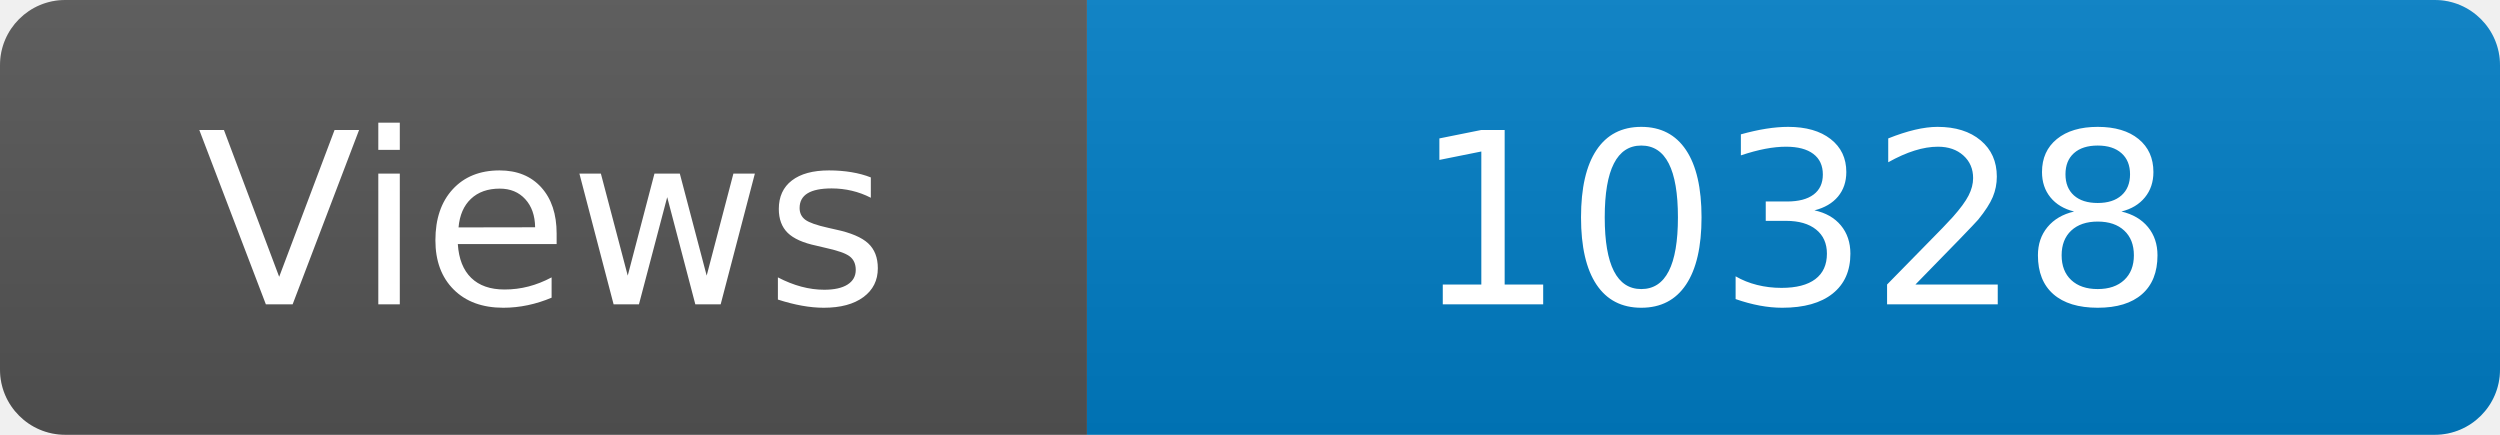
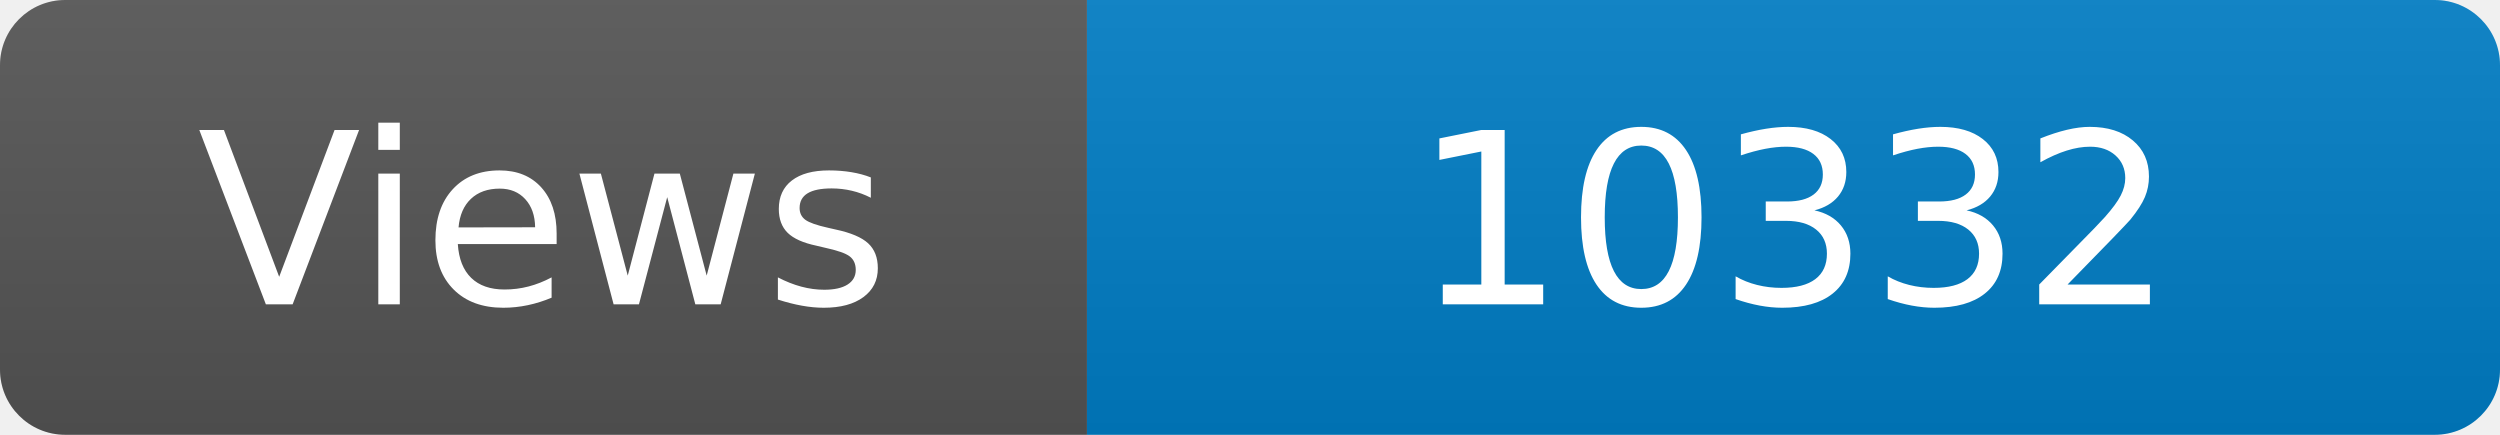
<svg xmlns="http://www.w3.org/2000/svg" width="115" height="20" role="img" aria-label="Maintained?: yes">
  <linearGradient id="s" x2="0" y2="100%">
    <stop offset="0" stop-color="#bbb" stop-opacity=".1" />
    <stop offset="1" stop-opacity=".1" />
  </linearGradient>
  <clipPath id="r">
    <rect width="115" height="20" rx="3" fill="#fff" />
  </clipPath>
  <g clip-path="url(#r)">
    <rect width="50" height="20" fill="#555" />
    <rect x="50" width="160" height="20" fill="#007ec6" />
    <rect width="115" height="20" fill="url(#s)" />
  </g>
  <g fill="#fff" text-anchor="middle" font-family="Verdana,Geneva,DejaVu Sans,sans-serif" font-size="110">
    <text x="250" y="140" transform="scale(.1)" fill="#fff">Views</text>
-     <text x="825" y="140" transform="scale(.1)" fill="#fff">10328</text>
+     <text x="825" y="140" transform="scale(.1)" fill="#fff">10332</text>
  </g>
</svg>
